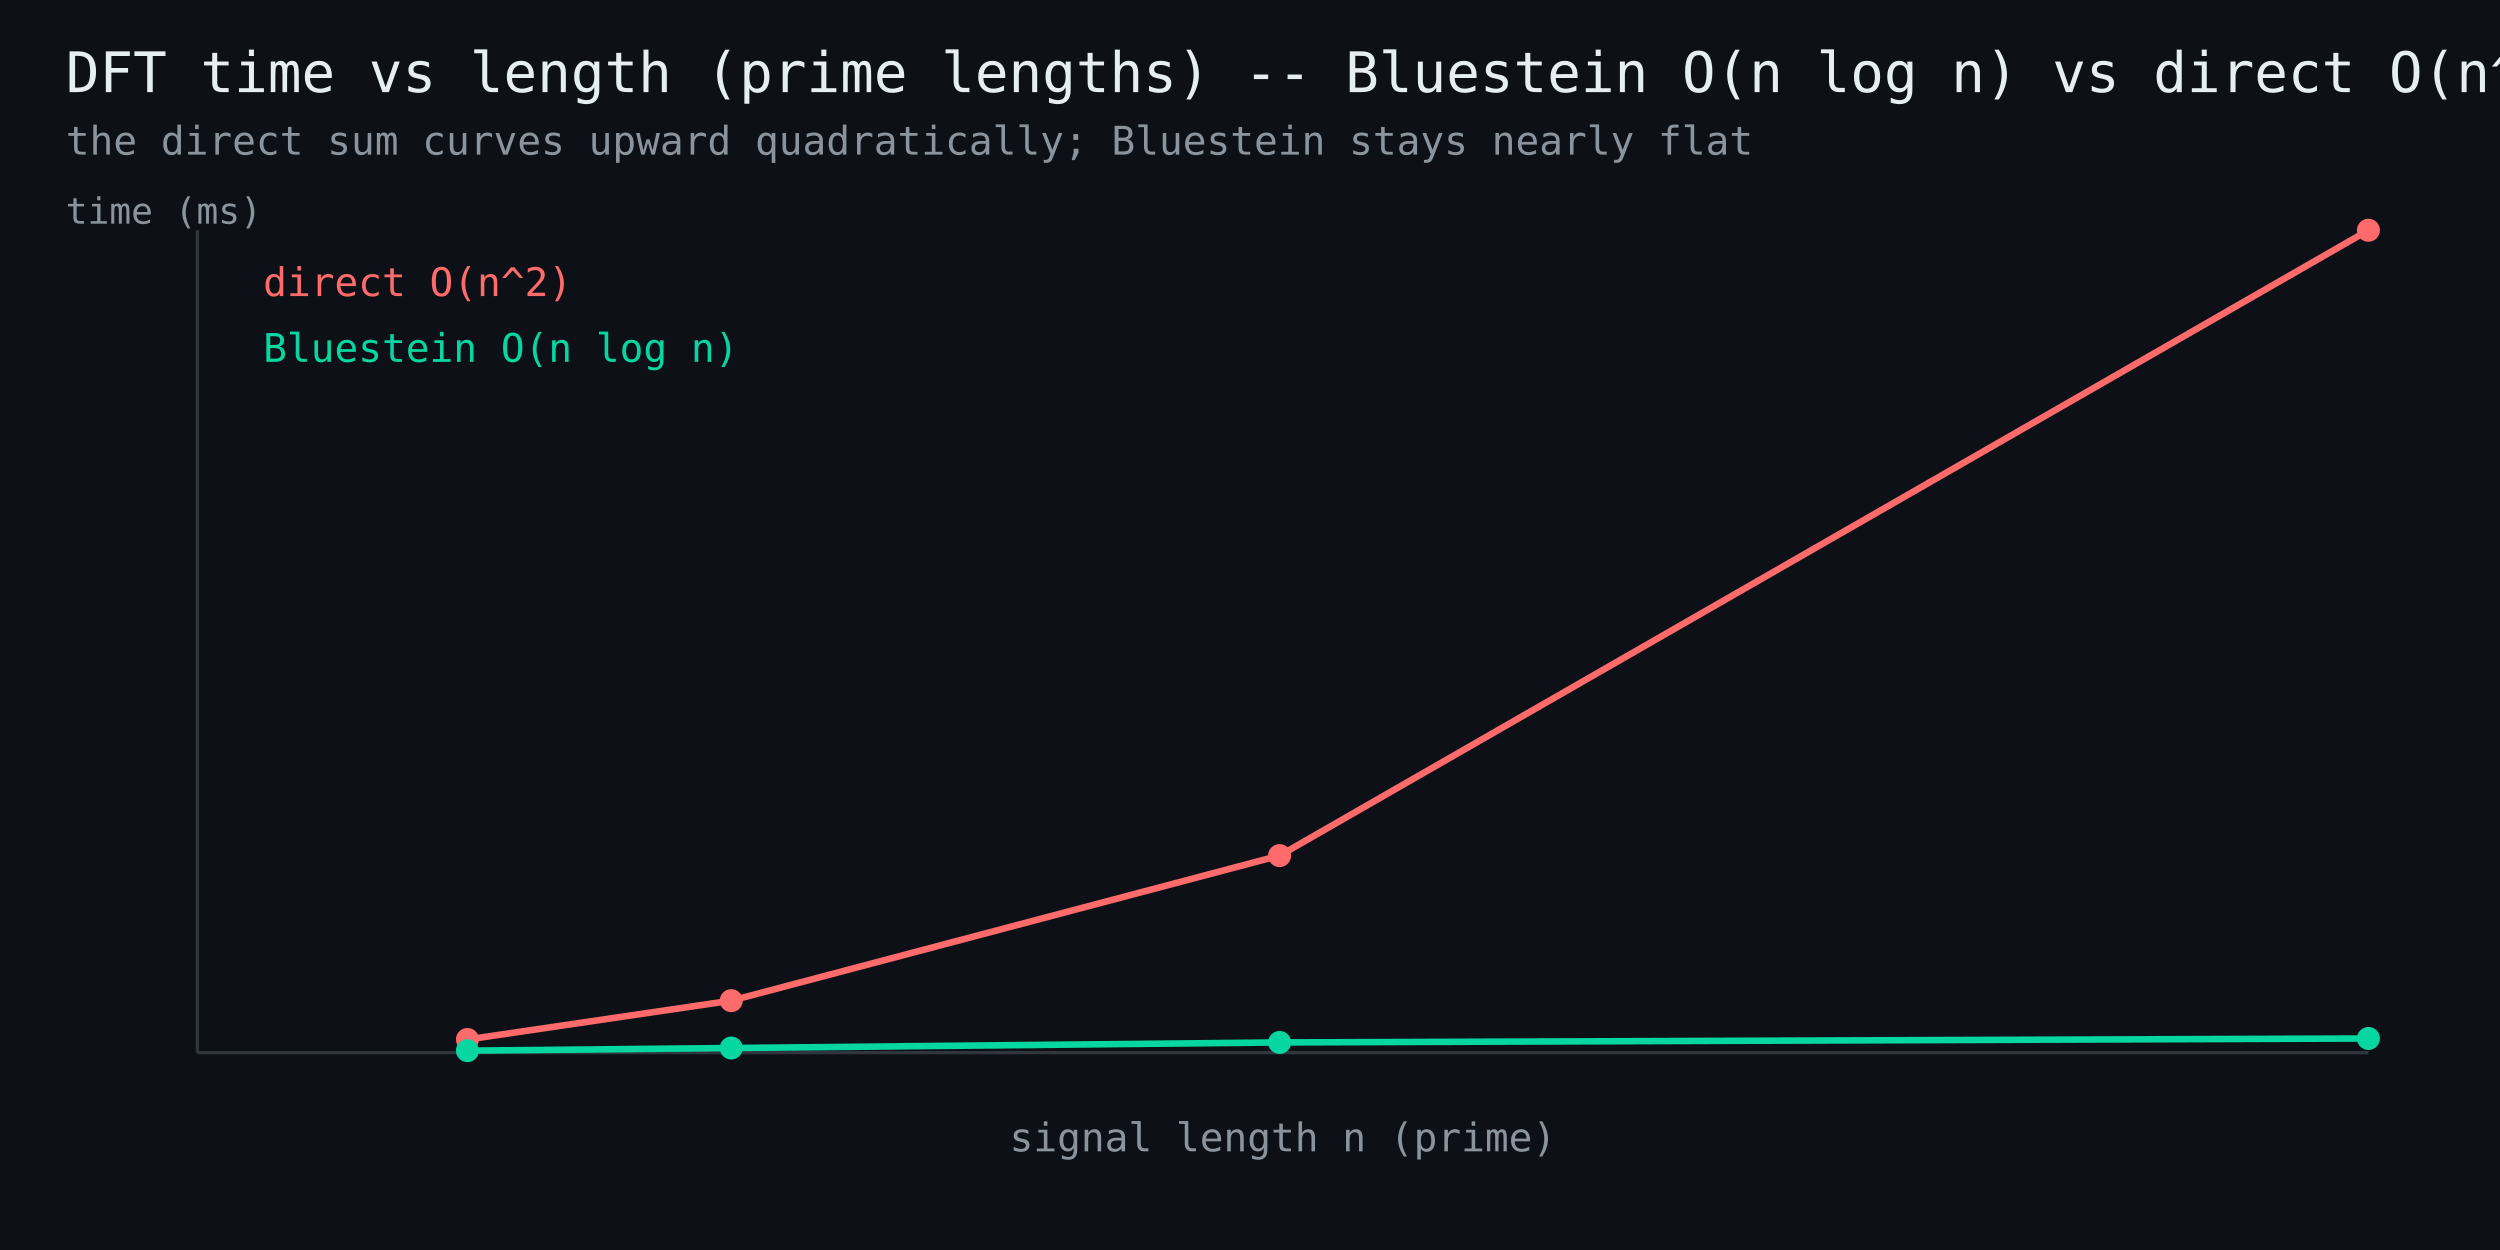
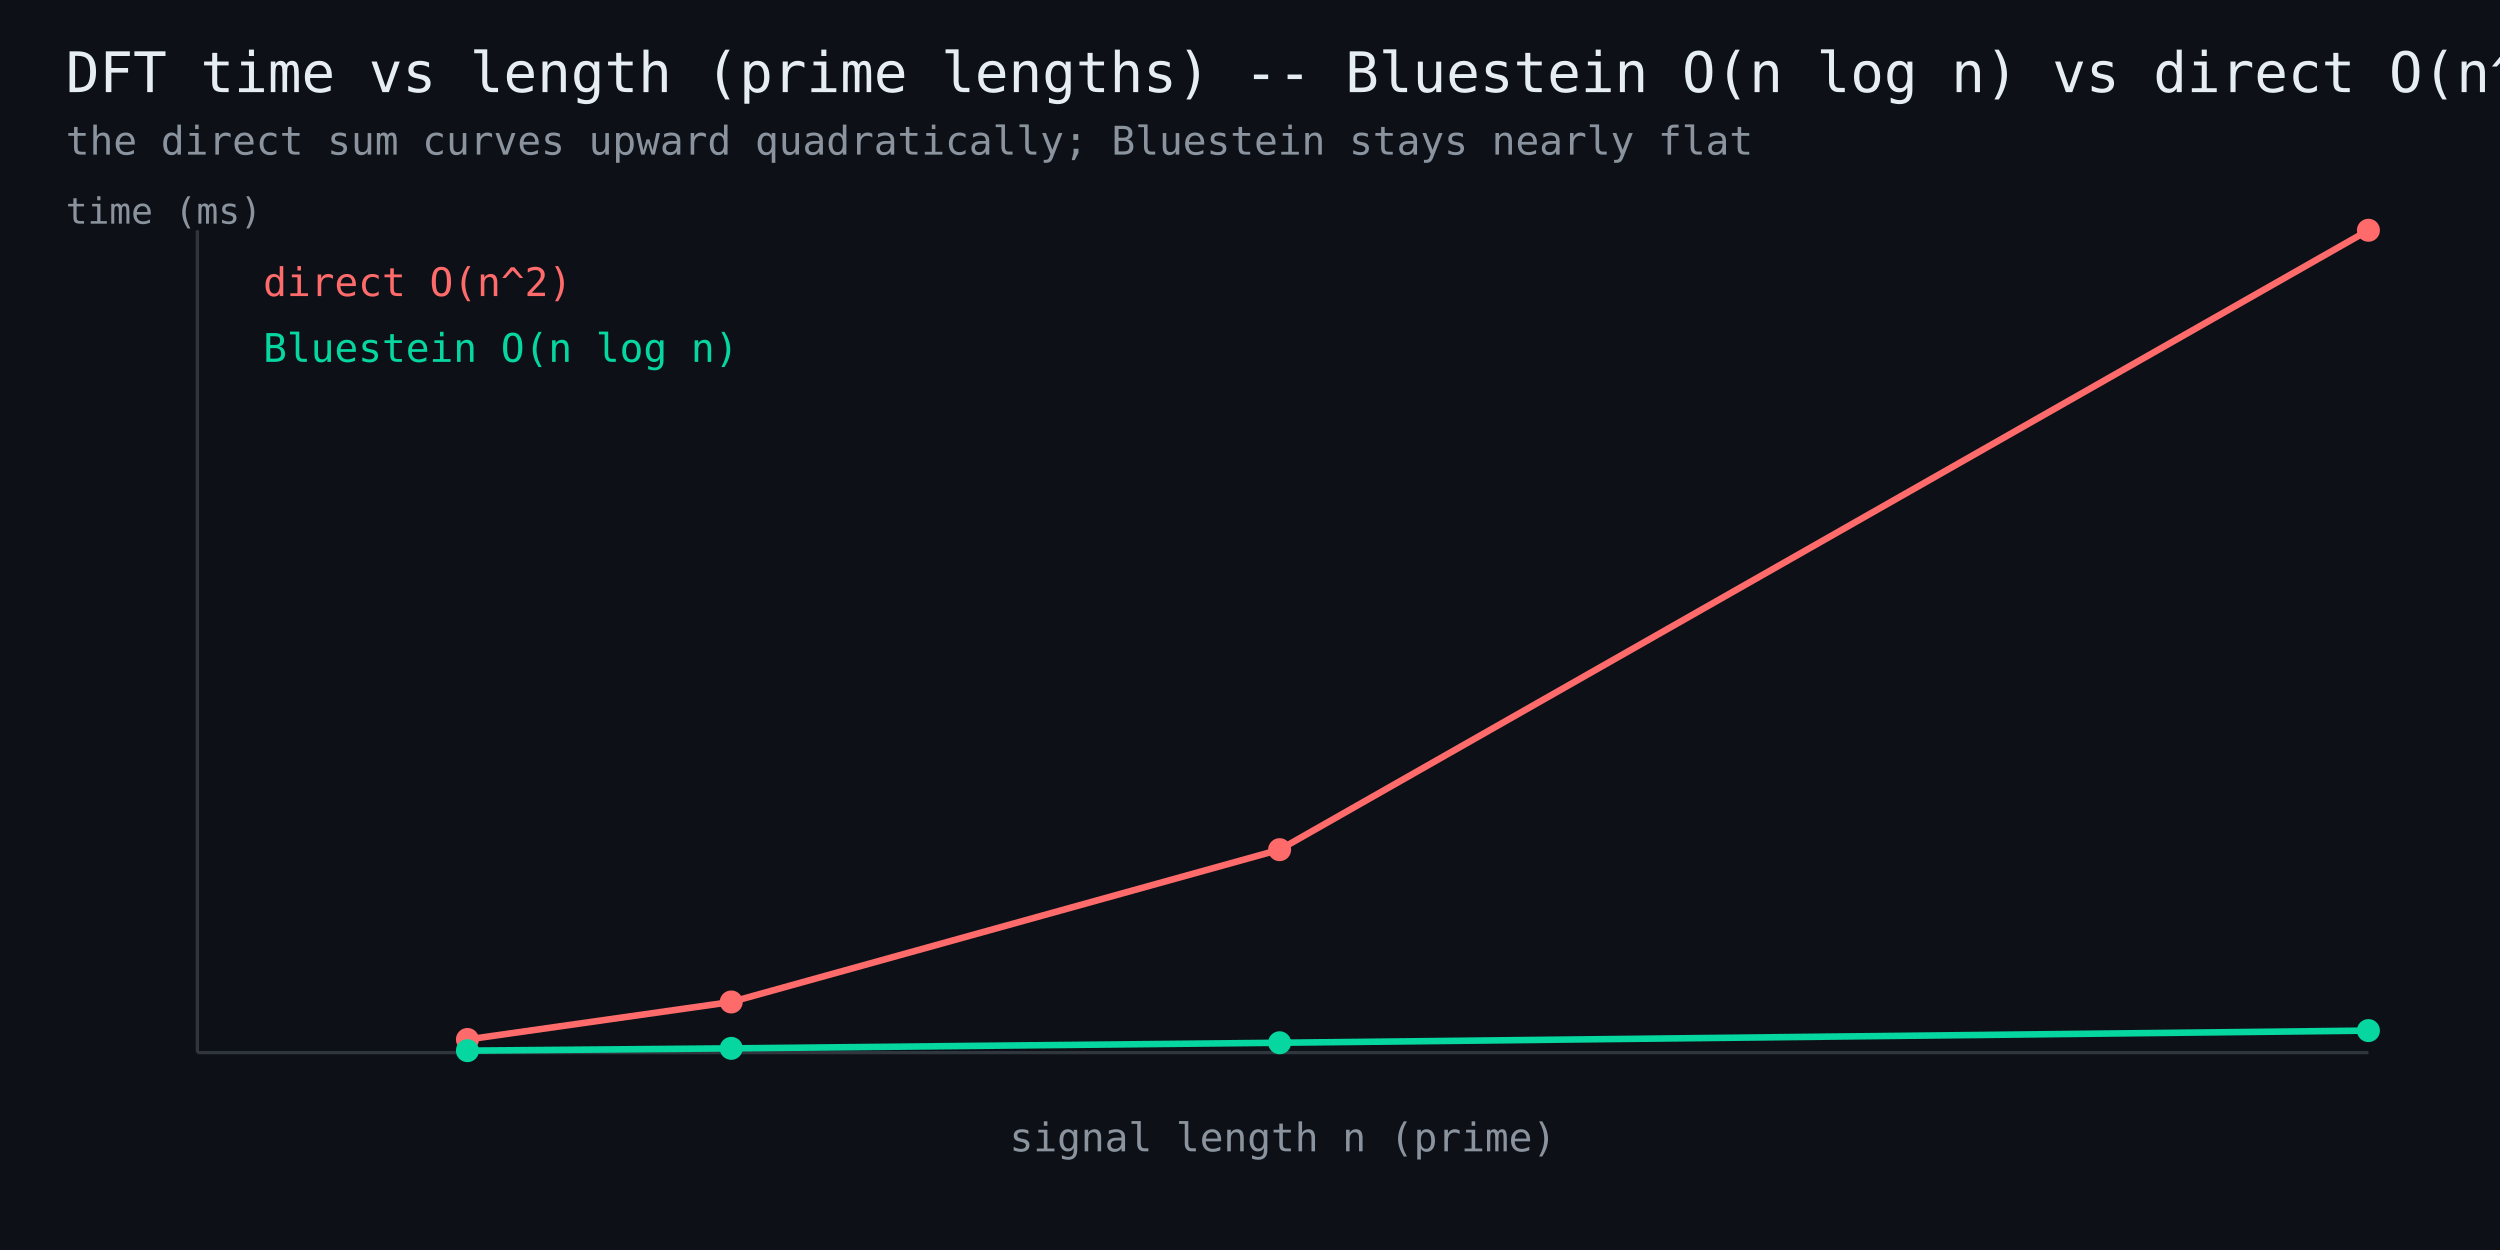
<svg xmlns="http://www.w3.org/2000/svg" width="760" height="380" viewBox="0 0 760 380" font-family="monospace">
  <rect width="760" height="380" fill="#0d1117" />
  <text x="20" y="28" fill="#e6edf3" font-size="17">DFT time vs length (prime lengths) -- Bluestein O(n log n) vs direct O(n^2)</text>
  <text x="20" y="47" fill="#8b949e" font-size="12">the direct sum curves upward quadratically; Bluestein stays nearly flat</text>
  <line x1="60" y1="320" x2="720" y2="320" stroke="#30363d" stroke-width="1" />
  <line x1="60" y1="320" x2="60" y2="70" stroke="#30363d" stroke-width="1" />
-   <polyline points="142.1,316.0 222.3,304.2 389.0,260.1 720.0,70.0" fill="none" stroke="#ff6b6b" stroke-width="2" />
+   <polyline points="142.1,316.0 222.3,304.6 389.0,258.3 720.0,70.0" fill="none" stroke="#ff6b6b" stroke-width="2" />
  <circle cx="142.1" cy="316.0" r="3.5" fill="#ff6b6b" />
-   <circle cx="222.3" cy="304.2" r="3.5" fill="#ff6b6b" />
-   <circle cx="389.0" cy="260.1" r="3.5" fill="#ff6b6b" />
+   <circle cx="222.3" cy="304.6" r="3.5" fill="#ff6b6b" />
+   <circle cx="389.0" cy="258.3" r="3.5" fill="#ff6b6b" />
  <circle cx="720.0" cy="70.0" r="3.5" fill="#ff6b6b" />
  <text x="80" y="90" fill="#ff6b6b" font-size="12">direct O(n^2)</text>
-   <polyline points="142.1,319.4 222.3,318.6 389.0,316.9 720.0,315.7" fill="none" stroke="#06d6a0" stroke-width="2" />
+   <polyline points="142.1,319.4 222.3,318.7 389.0,317.0 720.0,313.3" fill="none" stroke="#06d6a0" stroke-width="2" />
  <circle cx="142.1" cy="319.4" r="3.5" fill="#06d6a0" />
-   <circle cx="222.3" cy="318.6" r="3.5" fill="#06d6a0" />
-   <circle cx="389.0" cy="316.9" r="3.5" fill="#06d6a0" />
-   <circle cx="720.0" cy="315.7" r="3.5" fill="#06d6a0" />
+   <circle cx="222.3" cy="318.7" r="3.5" fill="#06d6a0" />
+   <circle cx="389.0" cy="317.0" r="3.5" fill="#06d6a0" />
+   <circle cx="720.0" cy="313.3" r="3.5" fill="#06d6a0" />
  <text x="80" y="110" fill="#06d6a0" font-size="12">Bluestein O(n log n)</text>
  <text x="390" y="350" fill="#8b949e" font-size="12" text-anchor="middle">signal length n (prime)</text>
  <text x="20" y="68" fill="#8b949e" font-size="11">time (ms)</text>
</svg>
